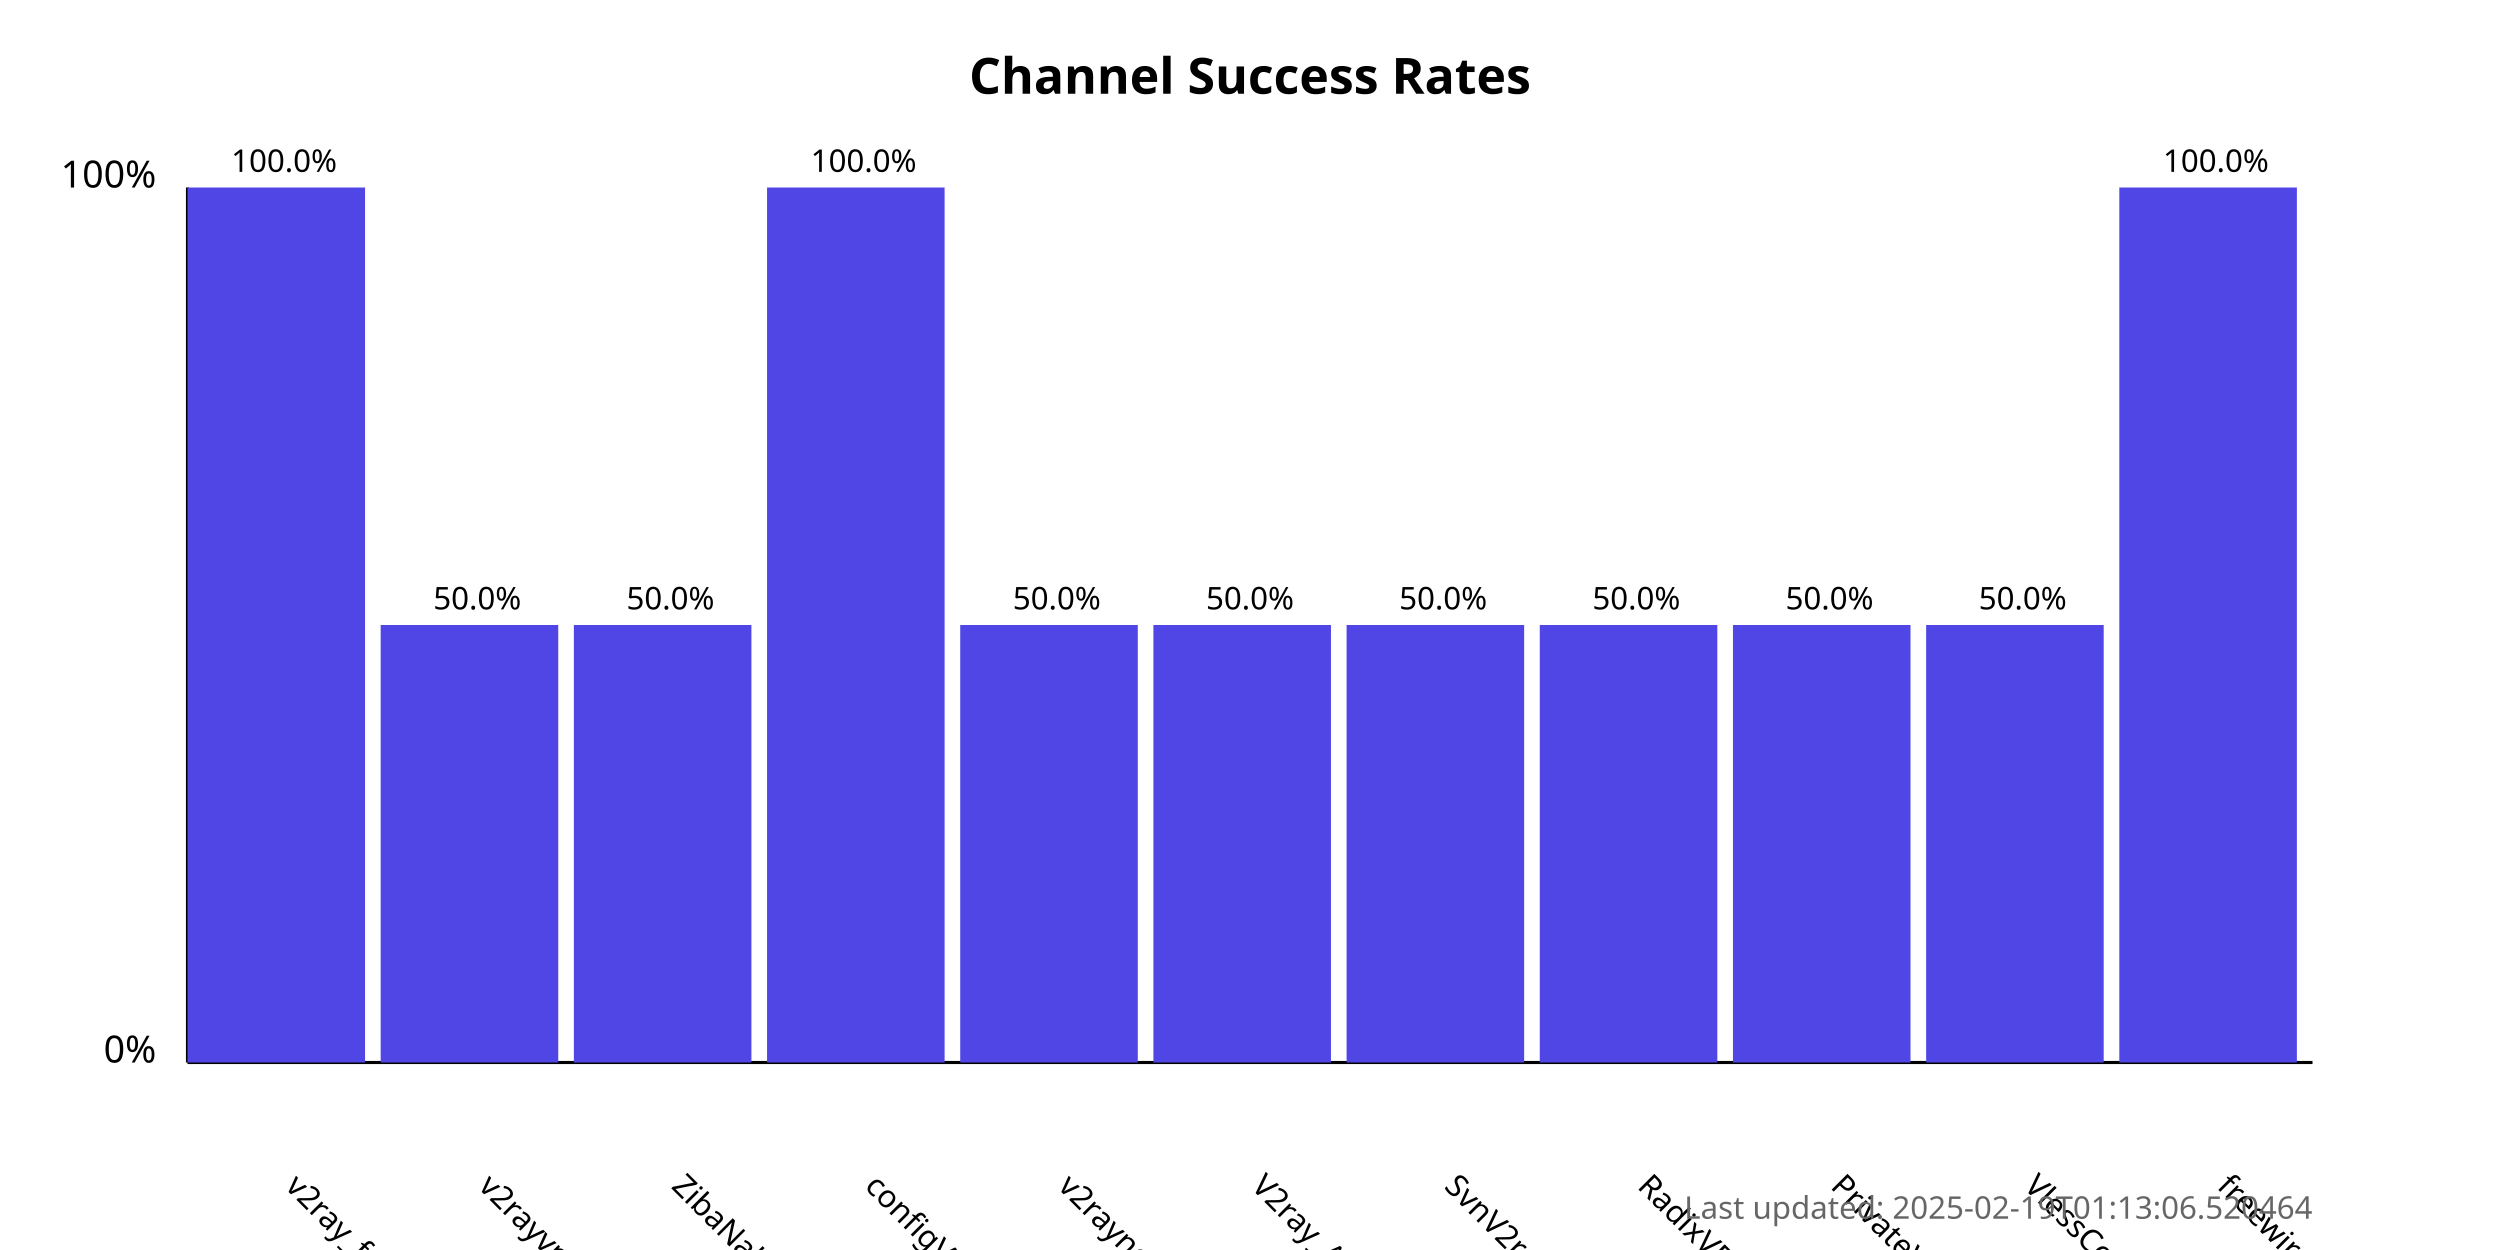
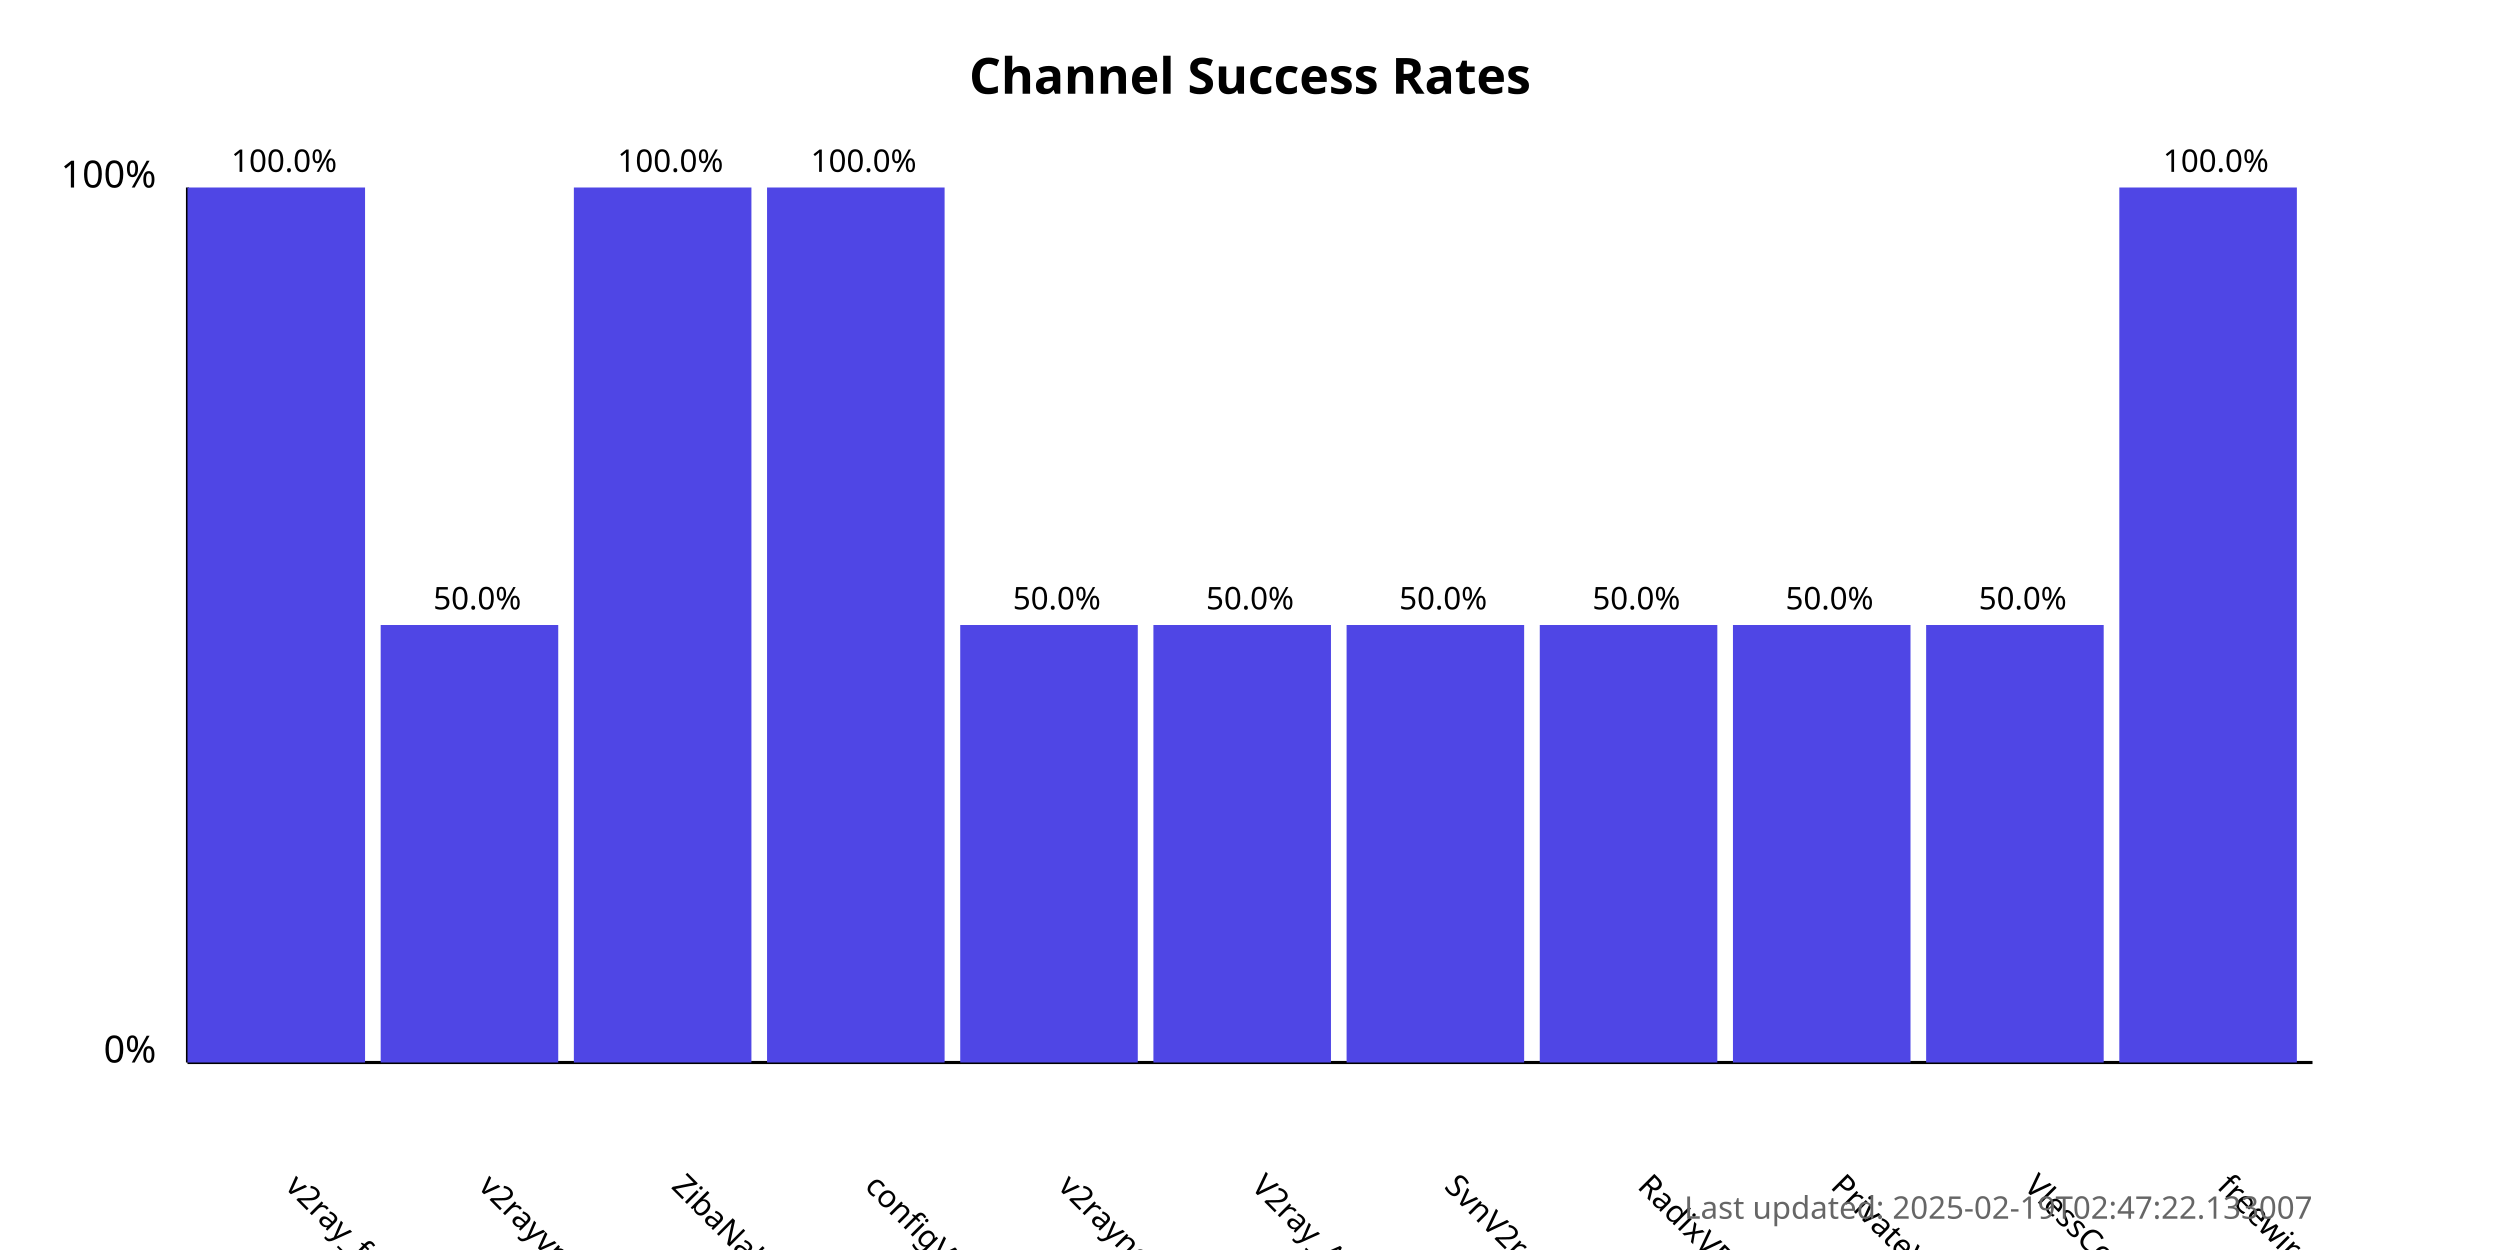
<svg xmlns="http://www.w3.org/2000/svg" width="800" height="400">
  <style>
            .chart-title { font: bold 16px sans-serif; }
            .axis-label { font: 12px sans-serif; }
            .tick-label { font: 10px sans-serif; }
            .bar { fill: #4f46e5; }
            .bar:hover { fill: #6366f1; }
            .timestamp { font: 10px sans-serif; fill: #666; }
        </style>
  <text x="400.0" y="30" text-anchor="middle" class="chart-title">
            Channel Success Rates
        </text>
  <line x1="60" y1="340" x2="60" y2="60" stroke="black" stroke-width="1" />
  <line x1="60" y1="340" x2="740" y2="340" stroke="black" stroke-width="1" />
  <text x="50" y="340" text-anchor="end" class="axis-label">0%</text>
  <text x="50" y="60" text-anchor="end" class="axis-label">100%</text>
  <g>
    <rect x="60" y="60.0" width="56.818" height="280.0" class="bar" />
    <text x="90.909" y="380" transform="rotate(45, 90.90909, 380)" text-anchor="start" class="tick-label">
                v2ray_free_conf
            </text>
    <text x="90.909" y="55.0" text-anchor="middle" class="tick-label">
                100.0%
            </text>
  </g>
  <g>
    <rect x="121.818" y="200.0" width="56.818" height="140.0" class="bar" />
    <text x="152.727" y="380" transform="rotate(45, 152.7273, 380)" text-anchor="start" class="tick-label">
                v2rayvpno
            </text>
    <text x="152.727" y="195.0" text-anchor="middle" class="tick-label">
                50.0%
            </text>
  </g>
  <g>
-     <rect x="183.636" y="200.0" width="56.818" height="140.0" class="bar" />
+     <rect x="183.636" y="60.0" width="56.818" height="280.0" class="bar" />
    <text x="214.545" y="380" transform="rotate(45, 214.5455, 380)" text-anchor="start" class="tick-label">
                ZibaNabz
            </text>
-     <text x="214.545" y="195.0" text-anchor="middle" class="tick-label">
-                 50.0%
+     <text x="214.545" y="55.0" text-anchor="middle" class="tick-label">
+                 100.0%
            </text>
  </g>
  <g>
    <rect x="245.455" y="60.0" width="56.818" height="280.0" class="bar" />
    <text x="276.364" y="380" transform="rotate(45, 276.3636, 380)" text-anchor="start" class="tick-label">
                configV2rayForFree
            </text>
    <text x="276.364" y="55.0" text-anchor="middle" class="tick-label">
                100.0%
            </text>
  </g>
  <g>
    <rect x="307.273" y="200.0" width="56.818" height="140.0" class="bar" />
    <text x="338.182" y="380" transform="rotate(45, 338.1818, 380)" text-anchor="start" class="tick-label">
                v2rayngvpn
            </text>
    <text x="338.182" y="195.0" text-anchor="middle" class="tick-label">
                50.0%
            </text>
  </g>
  <g>
    <rect x="369.091" y="200.0" width="56.818" height="140.0" class="bar" />
    <text x="400.0" y="380" transform="rotate(45, 400.0, 380)" text-anchor="start" class="tick-label">
                V2ray_Alpha
            </text>
    <text x="400.0" y="195.0" text-anchor="middle" class="tick-label">
                50.0%
            </text>
  </g>
  <g>
    <rect x="430.909" y="200.0" width="56.818" height="140.0" class="bar" />
    <text x="461.818" y="380" transform="rotate(45, 461.8182, 380)" text-anchor="start" class="tick-label">
                SvnV2ray
            </text>
    <text x="461.818" y="195.0" text-anchor="middle" class="tick-label">
                50.0%
            </text>
  </g>
  <g>
    <rect x="492.727" y="200.0" width="56.818" height="140.0" class="bar" />
    <text x="523.636" y="380" transform="rotate(45, 523.6364, 380)" text-anchor="start" class="tick-label">
                RadixVPN
            </text>
    <text x="523.636" y="195.0" text-anchor="middle" class="tick-label">
                50.0%
            </text>
  </g>
  <g>
    <rect x="554.545" y="200.0" width="56.818" height="140.0" class="bar" />
    <text x="585.455" y="380" transform="rotate(45, 585.4545, 380)" text-anchor="start" class="tick-label">
                PrivateVPNs
            </text>
    <text x="585.455" y="195.0" text-anchor="middle" class="tick-label">
                50.0%
            </text>
  </g>
  <g>
    <rect x="616.364" y="200.0" width="56.818" height="140.0" class="bar" />
    <text x="647.273" y="380" transform="rotate(45, 647.2727, 380)" text-anchor="start" class="tick-label">
                VlessConfig
            </text>
    <text x="647.273" y="195.0" text-anchor="middle" class="tick-label">
                50.0%
            </text>
  </g>
  <g>
    <rect x="678.182" y="60.0" width="56.818" height="280.0" class="bar" />
    <text x="709.091" y="380" transform="rotate(45, 709.0909, 380)" text-anchor="start" class="tick-label">
                freewireguard
            </text>
    <text x="709.091" y="55.0" text-anchor="middle" class="tick-label">
                100.0%
            </text>
  </g>
  <text x="740" y="390" text-anchor="end" class="timestamp">
-             Last updated: 2025-02-19T01:13:06.520464
+             Last updated: 2025-02-19T02:47:22.133007
        </text>
</svg>
